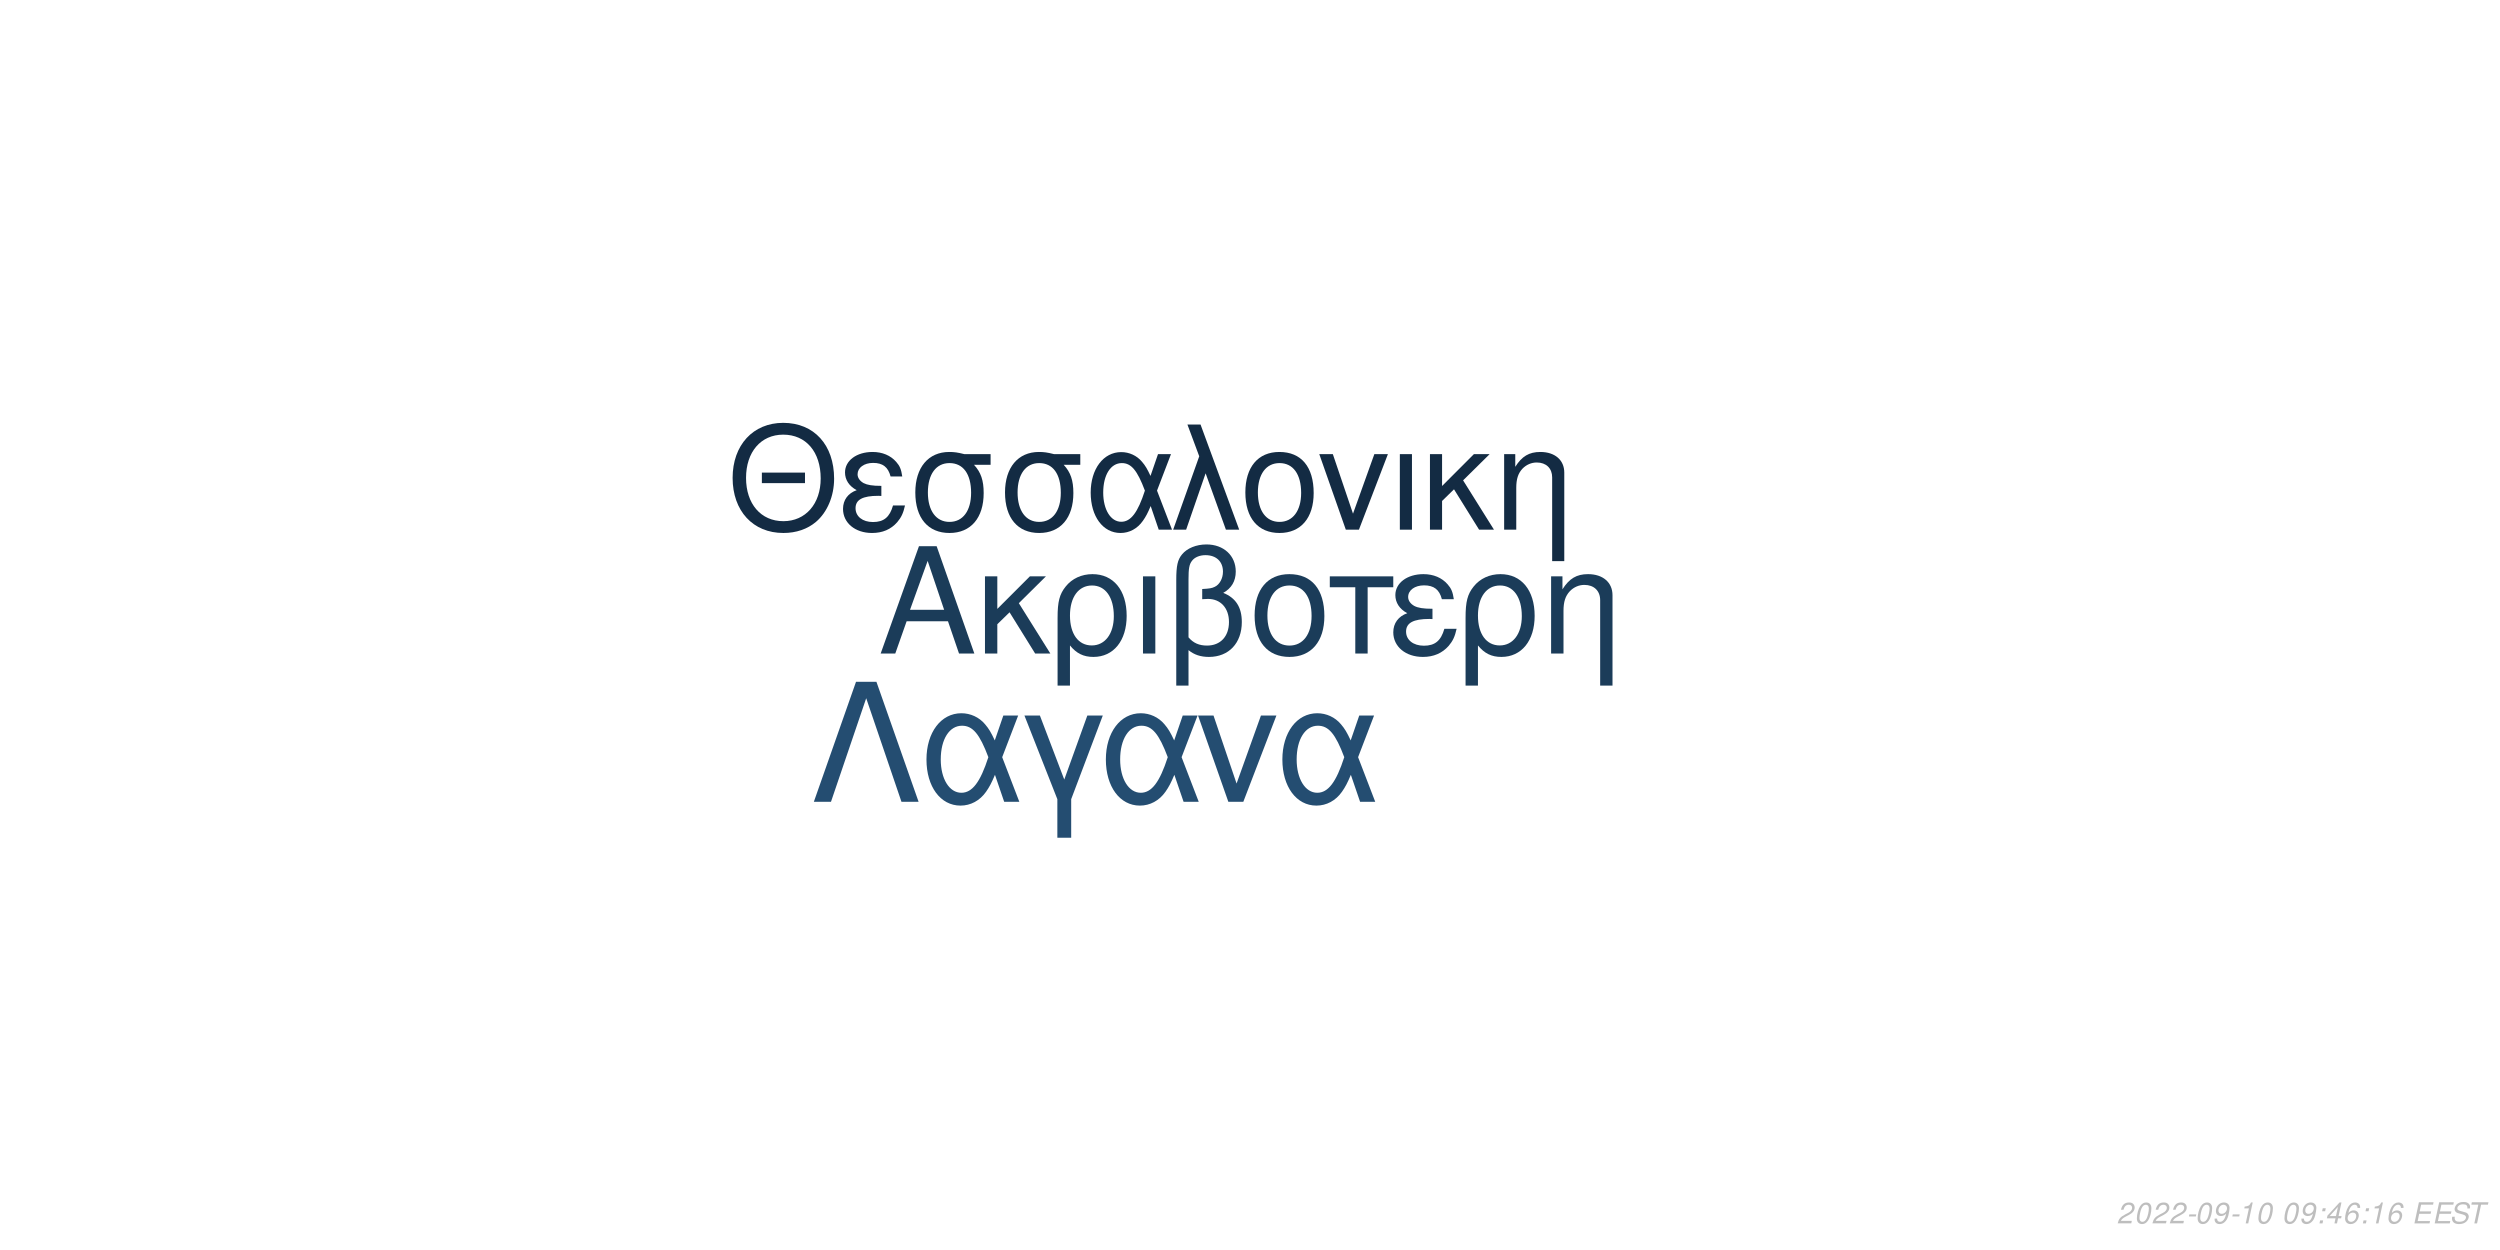
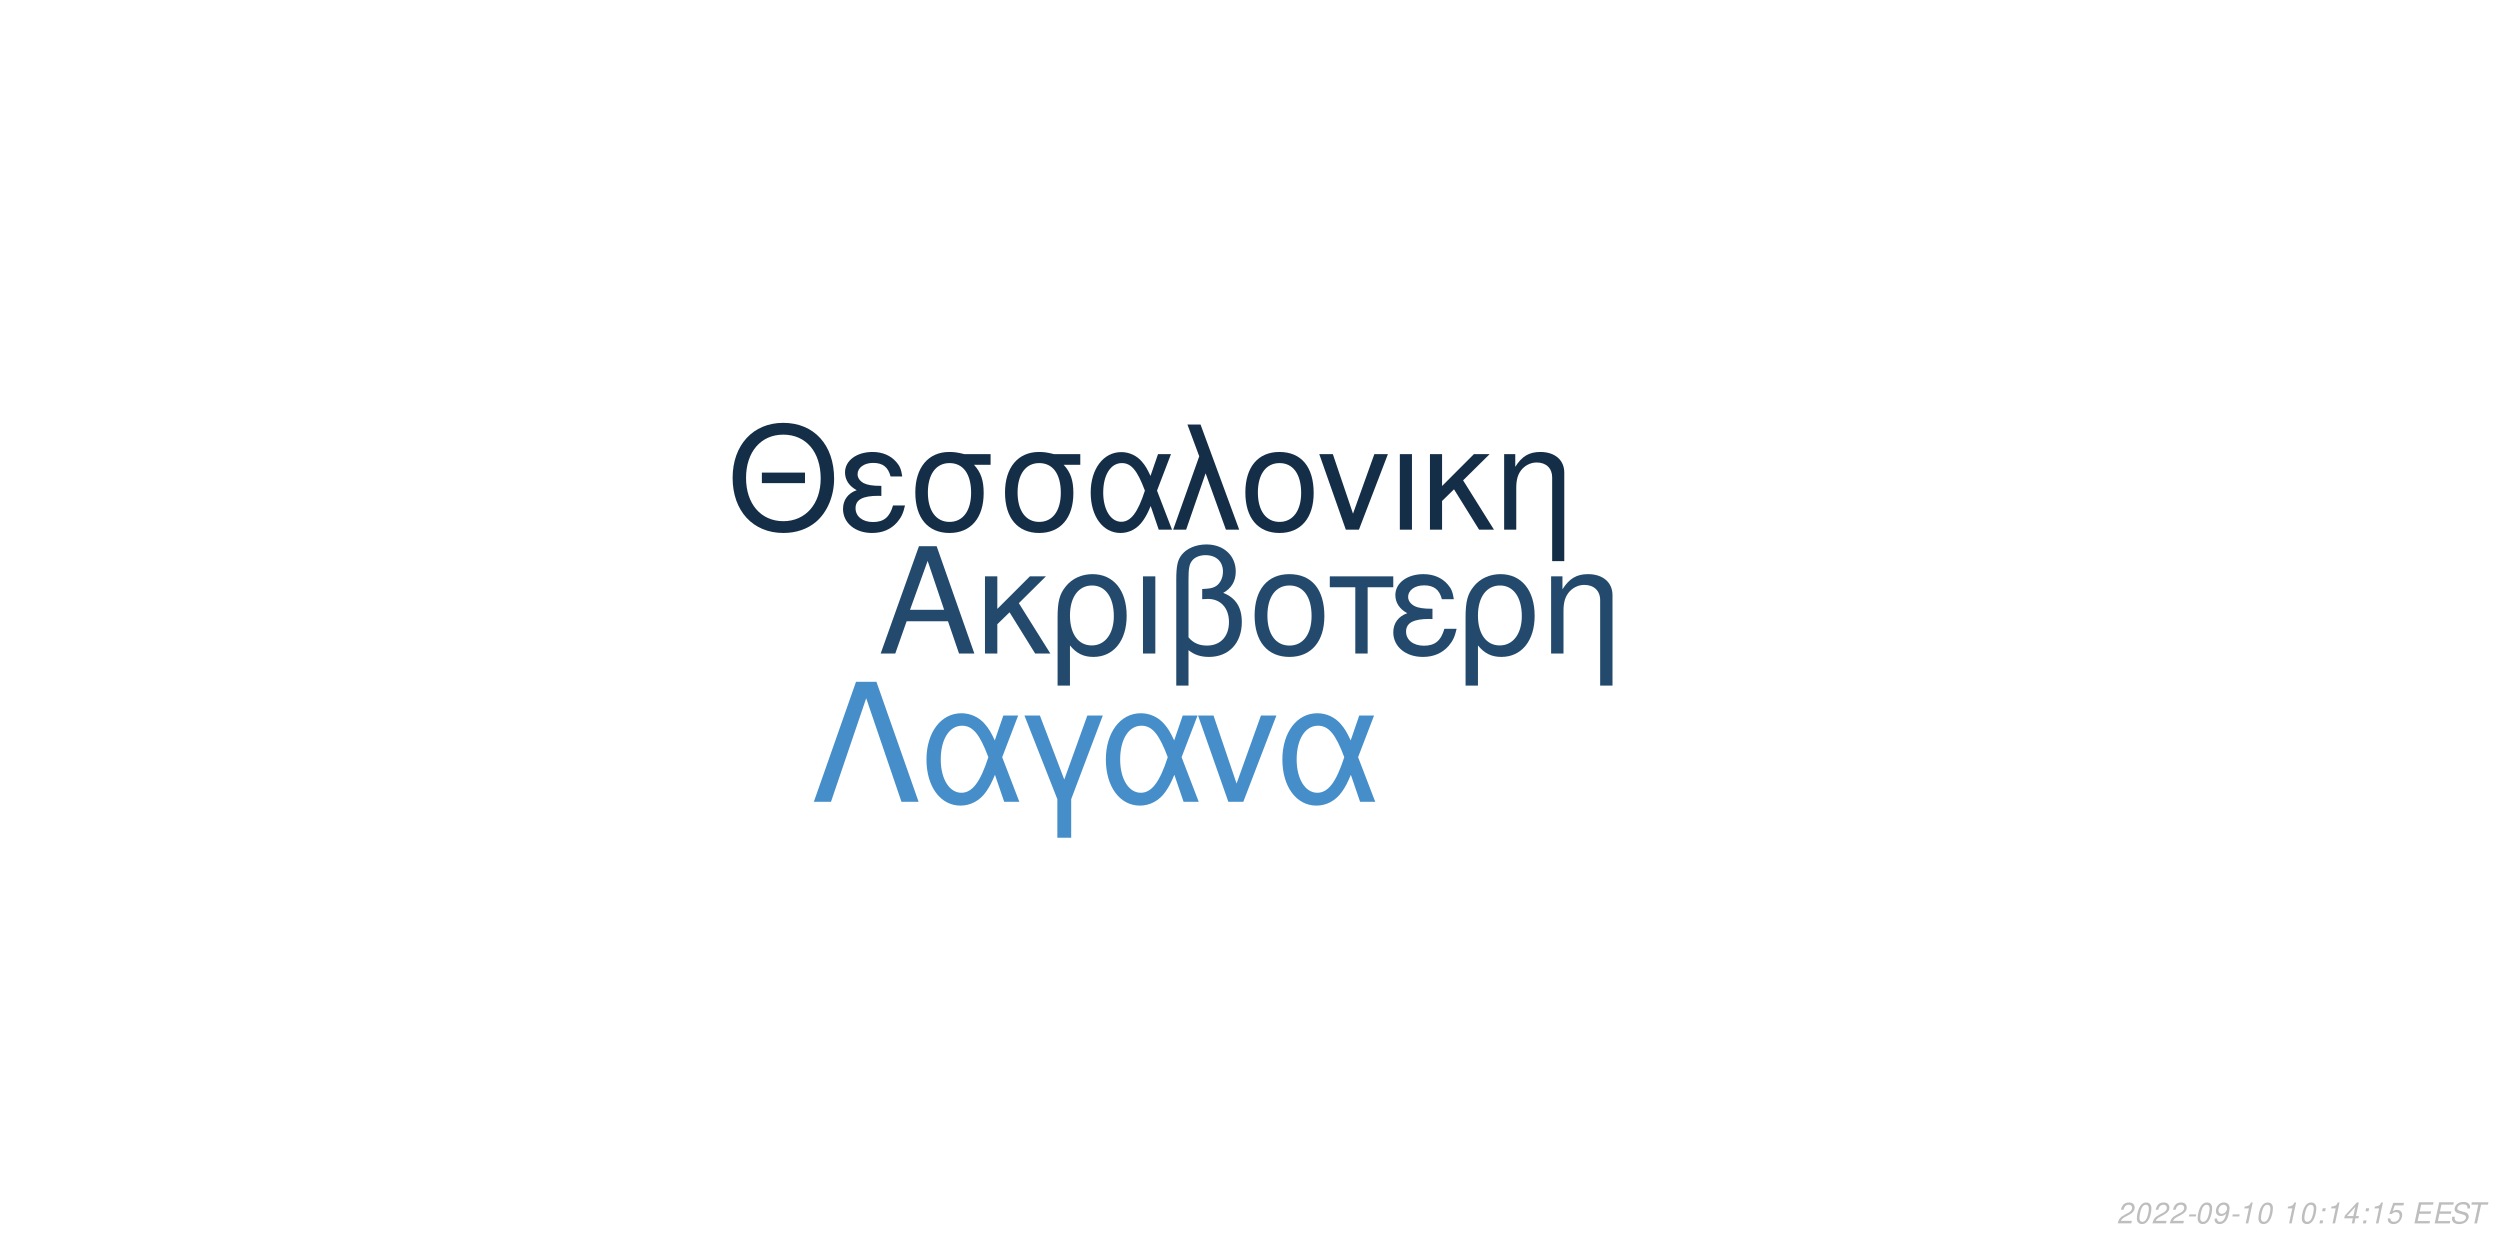
<svg xmlns="http://www.w3.org/2000/svg" xmlns:xlink="http://www.w3.org/1999/xlink" width="864pt" height="432pt" viewBox="0 0 864 432" version="1.1">
  <defs>
    <g>
      <symbol overflow="visible" id="glyph0-0">
        <path style="stroke:none;" d="" />
      </symbol>
      <symbol overflow="visible" id="glyph0-1">
        <path style="stroke:none;" d="M 24.125 -11.141 L 27.938 0 L 33.234 0 L 20.203 -37.094 L 14.094 -37.094 L 0.859 0 L 5.906 0 L 9.828 -11.141 Z M 22.797 -15.109 L 11 -15.109 L 17.094 -32.016 Z M 22.797 -15.109 " />
      </symbol>
      <symbol overflow="visible" id="glyph0-2">
        <path style="stroke:none;" d="M 7.172 -15.422 L 7.172 -26.672 L 2.906 -26.672 L 2.906 0 L 7.172 0 L 7.172 -10.125 L 11.406 -14.25 L 20.25 0 L 25.5 0 L 14.609 -17.406 L 23.969 -26.672 L 18.422 -26.672 Z M 7.172 -15.422 " />
      </symbol>
      <symbol overflow="visible" id="glyph0-3">
        <path style="stroke:none;" d="M 3 11.094 L 7.281 11.094 L 7.281 -2.797 C 9.516 -0.047 11.953 1.172 15.375 1.172 C 22.344 1.172 26.875 -4.422 26.875 -13.031 C 26.875 -21.891 22.297 -27.438 15.062 -27.438 C 11.297 -27.438 7.984 -25.906 5.797 -23.156 C 3.672 -20.516 3 -17.969 3 -12.359 Z M 14.906 -23.516 C 19.547 -23.516 22.438 -19.438 22.438 -12.922 C 22.438 -6.812 19.391 -2.797 14.812 -2.797 C 10.172 -2.797 7.281 -6.766 7.281 -13.125 C 7.281 -19.484 10.234 -23.516 14.906 -23.516 Z M 14.906 -23.516 " />
      </symbol>
      <symbol overflow="visible" id="glyph0-4">
        <path style="stroke:none;" d="M 3.516 0 L 7.781 0 L 7.781 -26.672 L 3.516 -26.672 Z M 3.516 0 " />
      </symbol>
      <symbol overflow="visible" id="glyph0-5">
        <path style="stroke:none;" d="M 4.016 11.094 L 8.25 11.094 L 8.25 -1.172 C 10.172 0.406 12.422 1.172 15.312 1.172 C 22.188 1.172 26.672 -3.609 26.672 -10.891 C 26.672 -15.984 24.578 -19.234 20.25 -20.969 C 23.109 -22.547 24.578 -25.031 24.578 -28.344 C 24.578 -33.844 20.406 -37.703 14.453 -37.703 C 10.938 -37.703 7.734 -36.391 6 -34.25 C 4.484 -32.422 4.016 -30.328 4.016 -25.391 Z M 8.25 -25.656 C 8.25 -29.359 8.5 -30.844 9.469 -32.062 C 10.375 -33.281 12.156 -34 14.094 -34 C 17.812 -34 20.156 -31.812 20.156 -28.297 C 20.156 -25.953 18.984 -23.812 17.297 -23.047 C 16.281 -22.547 15.469 -22.438 12.984 -22.297 L 12.984 -18.781 C 13.734 -18.828 14.344 -18.875 14.969 -18.875 C 19.344 -18.875 22.234 -15.719 22.234 -10.891 C 22.234 -5.906 19.281 -2.75 14.656 -2.75 C 11.953 -2.75 9.922 -3.609 8.25 -5.594 Z M 8.25 -25.656 " />
      </symbol>
      <symbol overflow="visible" id="glyph0-6">
        <path style="stroke:none;" d="M 14.094 -27.438 C 6.562 -27.438 2.094 -22.094 2.094 -13.125 C 2.094 -4.125 6.562 1.172 14.141 1.172 C 21.672 1.172 26.203 -4.172 26.203 -12.922 C 26.203 -22.188 21.828 -27.438 14.094 -27.438 Z M 14.141 -23.516 C 18.938 -23.516 21.781 -19.594 21.781 -12.984 C 21.781 -6.672 18.828 -2.75 14.141 -2.75 C 9.422 -2.75 6.516 -6.672 6.516 -13.125 C 6.516 -19.594 9.422 -23.516 14.141 -23.516 Z M 14.141 -23.516 " />
      </symbol>
      <symbol overflow="visible" id="glyph0-7">
        <path style="stroke:none;" d="M 7.891 0 L 12.156 0 L 12.156 -22.906 L 21.016 -22.906 L 21.016 -26.672 L -0.922 -26.672 L -0.922 -22.906 L 7.891 -22.906 Z M 7.891 0 " />
      </symbol>
      <symbol overflow="visible" id="glyph0-8">
        <path style="stroke:none;" d="M 14.562 -15.469 C 11.344 -15.469 9.562 -15.781 8.297 -16.438 C 6.922 -17.203 6.156 -18.328 6.156 -19.547 C 6.156 -21.891 8.453 -23.562 11.656 -23.562 C 15.062 -23.562 16.953 -22.094 17.812 -18.781 L 21.938 -18.781 C 21.578 -21.266 21.062 -22.5 19.797 -23.922 C 17.812 -26.203 14.906 -27.438 11.453 -27.438 C 5.797 -27.438 1.734 -24.375 1.734 -20.203 C 1.734 -17.609 3.156 -15.375 5.859 -13.938 C 2.797 -12.875 1.016 -10.484 1.016 -7.328 C 1.016 -2.391 5.297 1.172 11.25 1.172 C 14.969 1.172 17.906 -0.109 20.156 -2.641 C 21.578 -4.328 22.297 -5.797 22.906 -8.547 L 18.672 -8.547 C 17.5 -4.422 15.422 -2.703 11.609 -2.703 C 7.938 -2.703 5.438 -4.688 5.438 -7.578 C 5.438 -10.578 7.938 -11.953 13.484 -11.953 C 13.641 -11.953 14.094 -11.953 14.562 -11.906 Z M 14.562 -15.469 " />
      </symbol>
      <symbol overflow="visible" id="glyph0-9">
        <path style="stroke:none;" d="M 3.562 -26.672 L 3.562 0 L 7.844 0 L 7.844 -14.703 C 7.844 -17.906 8.5 -19.891 10.031 -21.531 C 11.406 -22.953 13.188 -23.719 15.062 -23.719 C 18.375 -23.719 20.516 -21.672 20.516 -18.469 L 20.516 11.094 L 24.781 11.094 L 24.781 -20.156 C 24.781 -24.578 21.469 -27.438 16.328 -27.438 C 12.359 -27.438 9.828 -25.906 7.484 -22.188 L 7.484 -26.672 Z M 3.562 -26.672 " />
      </symbol>
      <symbol overflow="visible" id="glyph1-0">
        <path style="stroke:none;" d="" />
      </symbol>
      <symbol overflow="visible" id="glyph1-1">
        <path style="stroke:none;" d="M 26.859 -19.734 L 11.953 -19.734 L 11.953 -16.094 L 26.859 -16.094 Z M 19.328 -36.922 C 8.922 -36.922 1.844 -29.25 1.844 -17.891 C 1.844 -6.484 8.875 1.141 19.391 1.141 C 23.812 1.141 27.703 -0.203 30.641 -2.688 C 34.578 -6.031 36.922 -11.656 36.922 -17.594 C 36.922 -29.297 30 -36.922 19.328 -36.922 Z M 19.328 -32.844 C 27.203 -32.844 32.281 -26.906 32.281 -17.688 C 32.281 -8.922 27.062 -2.938 19.391 -2.938 C 11.609 -2.938 6.484 -8.922 6.484 -17.891 C 6.484 -26.859 11.609 -32.844 19.328 -32.844 Z M 19.328 -32.844 " />
      </symbol>
      <symbol overflow="visible" id="glyph1-2">
        <path style="stroke:none;" d="M 14.25 -15.141 C 11.109 -15.141 9.375 -15.453 8.125 -16.094 C 6.781 -16.844 6.031 -17.938 6.031 -19.141 C 6.031 -21.422 8.266 -23.078 11.406 -23.078 C 14.75 -23.078 16.594 -21.625 17.438 -18.391 L 21.469 -18.391 C 21.125 -20.828 20.625 -22.031 19.391 -23.422 C 17.438 -25.656 14.594 -26.859 11.219 -26.859 C 5.688 -26.859 1.688 -23.875 1.688 -19.781 C 1.688 -17.234 3.094 -15.047 5.734 -13.656 C 2.734 -12.609 1 -10.266 1 -7.172 C 1 -2.344 5.188 1.141 11.016 1.141 C 14.656 1.141 17.547 -0.094 19.734 -2.594 C 21.125 -4.234 21.828 -5.688 22.422 -8.375 L 18.281 -8.375 C 17.141 -4.328 15.094 -2.641 11.359 -2.641 C 7.766 -2.641 5.328 -4.578 5.328 -7.422 C 5.328 -10.359 7.766 -11.703 13.203 -11.703 C 13.359 -11.703 13.797 -11.703 14.25 -11.656 Z M 14.25 -15.141 " />
      </symbol>
      <symbol overflow="visible" id="glyph1-3">
        <path style="stroke:none;" d="M 29 -26.109 L 19.938 -26.109 C 17.594 -26.703 16.438 -26.859 14.703 -26.859 C 7.469 -26.859 2.984 -21.469 2.984 -12.859 C 2.984 -4.031 7.375 1.141 14.797 1.141 C 22.172 1.141 26.609 -4.078 26.609 -12.656 C 26.609 -17.047 25.656 -19.828 23.266 -22.422 L 29 -22.422 Z M 14.797 -23.016 C 19.531 -23.016 22.266 -19.234 22.266 -12.75 C 22.266 -6.531 19.438 -2.688 14.797 -2.688 C 10.172 -2.688 7.328 -6.531 7.328 -12.859 C 7.328 -19.188 10.172 -23.016 14.797 -23.016 Z M 14.797 -23.016 " />
      </symbol>
      <symbol overflow="visible" id="glyph1-4">
        <path style="stroke:none;" d="M 29.344 -26.109 L 24.859 -26.109 L 22.266 -18.578 C 21.125 -21.031 20.484 -22.125 19.328 -23.469 C 17.547 -25.609 14.906 -26.812 12.156 -26.812 C 5.984 -26.812 1.594 -20.984 1.594 -12.812 C 1.594 -4.578 5.828 1.141 11.906 1.141 C 14.953 1.141 17.734 -0.344 19.625 -3.047 C 20.672 -4.531 21.281 -5.688 22.328 -8.172 L 25.109 0 L 29.703 0 L 24.516 -13.5 Z M 20.328 -13.5 C 17.891 -5.922 15.453 -2.734 12.156 -2.734 C 8.516 -2.734 5.922 -6.922 5.922 -12.812 C 5.922 -18.938 8.516 -23.016 12.359 -23.016 C 15.594 -23.016 17.688 -20.531 20.328 -13.5 Z M 20.328 -13.5 " />
      </symbol>
      <symbol overflow="visible" id="glyph1-5">
        <path style="stroke:none;" d="M 1.094 0 L 5.578 0 L 12.312 -19.484 L 19.328 0 L 23.922 0 L 10.562 -36.328 L 6.031 -36.328 L 10.109 -25.359 Z M 1.094 0 " />
      </symbol>
      <symbol overflow="visible" id="glyph1-6">
        <path style="stroke:none;" d="M 13.797 -26.859 C 6.422 -26.859 2.047 -21.625 2.047 -12.859 C 2.047 -4.031 6.422 1.141 13.859 1.141 C 21.234 1.141 25.656 -4.078 25.656 -12.656 C 25.656 -21.719 21.375 -26.859 13.797 -26.859 Z M 13.859 -23.016 C 18.531 -23.016 21.328 -19.188 21.328 -12.703 C 21.328 -6.531 18.438 -2.688 13.859 -2.688 C 9.219 -2.688 6.375 -6.531 6.375 -12.859 C 6.375 -19.188 9.219 -23.016 13.859 -23.016 Z M 13.859 -23.016 " />
      </symbol>
      <symbol overflow="visible" id="glyph1-7">
        <path style="stroke:none;" d="M 14.297 0 L 24.312 -26.109 L 19.625 -26.109 L 12.25 -5.531 L 5.281 -26.109 L 0.594 -26.109 L 9.766 0 Z M 14.297 0 " />
      </symbol>
      <symbol overflow="visible" id="glyph1-8">
        <path style="stroke:none;" d="M 3.438 0 L 7.625 0 L 7.625 -26.109 L 3.438 -26.109 Z M 3.438 0 " />
      </symbol>
      <symbol overflow="visible" id="glyph1-9">
        <path style="stroke:none;" d="M 7.031 -15.094 L 7.031 -26.109 L 2.844 -26.109 L 2.844 0 L 7.031 0 L 7.031 -9.922 L 11.156 -13.953 L 19.828 0 L 24.969 0 L 14.297 -17.047 L 23.469 -26.109 L 18.031 -26.109 Z M 7.031 -15.094 " />
      </symbol>
      <symbol overflow="visible" id="glyph1-10">
        <path style="stroke:none;" d="M 3.484 -26.109 L 3.484 0 L 7.672 0 L 7.672 -14.406 C 7.672 -17.547 8.328 -19.484 9.812 -21.078 C 11.156 -22.469 12.906 -23.219 14.75 -23.219 C 17.984 -23.219 20.078 -21.234 20.078 -18.094 L 20.078 10.859 L 24.266 10.859 L 24.266 -19.734 C 24.266 -24.062 21.031 -26.859 16 -26.859 C 12.109 -26.859 9.609 -25.359 7.328 -21.719 L 7.328 -26.109 Z M 3.484 -26.109 " />
      </symbol>
      <symbol overflow="visible" id="glyph2-0">
        <path style="stroke:none;" d="" />
      </symbol>
      <symbol overflow="visible" id="glyph2-1">
        <path style="stroke:none;" d="M 22.531 -41.484 L 15.484 -41.484 L 0.906 0 L 6.828 0 L 19 -35.797 L 31.188 0 L 37.109 0 Z M 22.531 -41.484 " />
      </symbol>
      <symbol overflow="visible" id="glyph2-2">
        <path style="stroke:none;" d="M 33.516 -29.812 L 28.391 -29.812 L 25.438 -21.219 C 24.125 -24.016 23.391 -25.266 22.078 -26.797 C 20.031 -29.25 17.016 -30.609 13.891 -30.609 C 6.828 -30.609 1.828 -23.953 1.828 -14.625 C 1.828 -5.234 6.656 1.312 13.594 1.312 C 17.078 1.312 20.266 -0.391 22.422 -3.469 C 23.609 -5.172 24.297 -6.484 25.5 -9.328 L 28.688 0 L 33.922 0 L 28 -15.422 Z M 23.219 -15.422 C 20.422 -6.766 17.641 -3.125 13.891 -3.125 C 9.734 -3.125 6.766 -7.906 6.766 -14.625 C 6.766 -21.625 9.734 -26.297 14.109 -26.297 C 17.812 -26.297 20.203 -23.453 23.219 -15.422 Z M 23.219 -15.422 " />
      </symbol>
      <symbol overflow="visible" id="glyph2-3">
        <path style="stroke:none;" d="M 12.062 12.406 L 16.844 12.406 L 16.844 -0.906 L 27.766 -29.812 L 22.422 -29.812 L 14.453 -7.688 L 6.031 -29.812 L 0.688 -29.812 L 12.062 -0.906 Z M 12.062 12.406 " />
      </symbol>
      <symbol overflow="visible" id="glyph2-4">
        <path style="stroke:none;" d="M 16.328 0 L 27.766 -29.812 L 22.422 -29.812 L 14 -6.312 L 6.031 -29.812 L 0.688 -29.812 L 11.156 0 Z M 16.328 0 " />
      </symbol>
      <symbol overflow="visible" id="glyph3-0">
        <path style="stroke:none;" d="" />
      </symbol>
      <symbol overflow="visible" id="glyph3-1">
        <path style="stroke:none;" d="M 5.234 -0.875 L 1.469 -0.875 C 1.641 -1.375 2.203 -1.891 3.109 -2.344 L 4.234 -2.938 C 5.562 -3.625 6.219 -4.469 6.219 -5.484 C 6.219 -5.938 6.062 -6.359 5.797 -6.656 C 5.469 -7.047 4.984 -7.234 4.312 -7.234 C 2.766 -7.234 1.891 -6.453 1.484 -4.734 L 2.375 -4.734 C 2.484 -5.188 2.609 -5.484 2.797 -5.75 C 3.094 -6.203 3.609 -6.453 4.188 -6.453 C 4.891 -6.453 5.344 -6.031 5.344 -5.375 C 5.344 -4.703 4.859 -4.094 4.016 -3.656 L 2.984 -3.125 C 1.234 -2.188 0.797 -1.656 0.344 -0.016 L 5.047 -0.016 Z M 5.234 -0.875 " />
      </symbol>
      <symbol overflow="visible" id="glyph3-2">
        <path style="stroke:none;" d="M 4.203 -7.234 C 3.375 -7.234 2.688 -6.812 2.125 -5.984 C 1.484 -5.047 0.984 -3.188 0.984 -1.734 C 0.984 -1.109 1.172 -0.562 1.484 -0.266 C 1.797 0.047 2.281 0.234 2.766 0.234 C 3.625 0.234 4.281 -0.156 4.859 -1.016 C 5.516 -1.953 6 -3.797 6 -5.266 C 6 -6.5 5.328 -7.234 4.203 -7.234 Z M 4.094 -6.453 C 4.734 -6.453 5.125 -5.984 5.125 -5.156 C 5.125 -4.203 4.781 -2.625 4.406 -1.812 C 3.984 -0.938 3.516 -0.547 2.875 -0.547 C 2.25 -0.547 1.875 -1.031 1.875 -1.828 C 1.875 -2.797 2.203 -4.344 2.594 -5.203 C 2.984 -6.047 3.453 -6.453 4.094 -6.453 Z M 4.094 -6.453 " />
      </symbol>
      <symbol overflow="visible" id="glyph3-3">
        <path style="stroke:none;" d="M 3.516 -3.125 L 1.125 -3.125 L 0.969 -2.406 L 3.359 -2.406 Z M 3.516 -3.125 " />
      </symbol>
      <symbol overflow="visible" id="glyph3-4">
        <path style="stroke:none;" d="M 0.844 -1.656 C 0.844 -1.547 0.844 -1.438 0.844 -1.375 C 0.844 -0.406 1.531 0.234 2.578 0.234 C 3.203 0.234 3.766 0.016 4.297 -0.438 C 4.938 -1 5.312 -1.656 5.594 -2.719 C 5.844 -3.672 6.016 -4.766 6.016 -5.375 C 6.016 -5.844 5.844 -6.328 5.547 -6.656 C 5.203 -7.031 4.703 -7.234 4.062 -7.234 C 2.516 -7.234 1.297 -5.938 1.297 -4.266 C 1.297 -3.203 1.984 -2.547 3.047 -2.547 C 3.484 -2.547 3.953 -2.672 4.281 -2.891 C 4.406 -2.984 4.547 -3.078 4.828 -3.344 C 4.438 -1.484 3.703 -0.547 2.703 -0.547 C 2.109 -0.547 1.719 -0.938 1.719 -1.547 L 1.719 -1.656 Z M 3.953 -6.453 C 4.625 -6.453 5.141 -5.953 5.141 -5.281 C 5.141 -4.188 4.312 -3.312 3.297 -3.312 C 2.594 -3.312 2.172 -3.734 2.172 -4.453 C 2.172 -5.562 2.984 -6.453 3.953 -6.453 Z M 3.953 -6.453 " />
      </symbol>
      <symbol overflow="visible" id="glyph3-5">
        <path style="stroke:none;" d="M 3.703 -5.188 L 2.594 0 L 3.469 0 L 5.016 -7.234 L 4.438 -7.234 C 3.906 -6.156 3.688 -6.016 2.234 -5.812 L 2.109 -5.188 Z M 3.703 -5.188 " />
      </symbol>
      <symbol overflow="visible" id="glyph3-6">
        <path style="stroke:none;" d="" />
      </symbol>
      <symbol overflow="visible" id="glyph3-7">
        <path style="stroke:none;" d="M 2.359 -1.031 L 1.312 -1.031 L 1.094 0 L 2.141 0 Z M 3.266 -5.234 L 2.219 -5.234 L 2 -4.203 L 3.047 -4.203 Z M 3.266 -5.234 " />
      </symbol>
      <symbol overflow="visible" id="glyph3-8">
        <path style="stroke:none;" d="M 3.625 -1.75 L 3.266 0 L 4.141 0 L 4.516 -1.75 L 5.562 -1.75 L 5.734 -2.531 L 4.688 -2.531 L 5.688 -7.234 L 5.016 -7.234 L 0.844 -2.672 L 0.641 -1.75 Z M 3.797 -2.531 L 1.594 -2.531 L 4.469 -5.703 Z M 3.797 -2.531 " />
      </symbol>
      <symbol overflow="visible" id="glyph3-9">
-         <path style="stroke:none;" d="M 6.125 -5.344 L 6.141 -5.625 C 6.141 -6.609 5.453 -7.234 4.391 -7.234 C 3.438 -7.234 2.641 -6.719 2.016 -5.703 C 1.422 -4.781 0.938 -2.953 0.938 -1.688 C 0.938 -0.516 1.688 0.234 2.859 0.234 C 3.703 0.234 4.438 -0.156 5 -0.875 C 5.406 -1.422 5.672 -2.156 5.672 -2.766 C 5.672 -3.812 4.969 -4.5 3.906 -4.5 C 3.234 -4.5 2.672 -4.234 2.094 -3.625 C 2.406 -5.375 3.234 -6.453 4.25 -6.453 C 4.703 -6.453 5.062 -6.234 5.172 -5.844 C 5.203 -5.719 5.234 -5.578 5.25 -5.344 Z M 3.656 -3.734 C 4.344 -3.734 4.797 -3.281 4.797 -2.625 C 4.797 -1.469 3.984 -0.547 2.984 -0.547 C 2.297 -0.547 1.812 -1.047 1.812 -1.766 C 1.812 -2.859 2.625 -3.734 3.656 -3.734 Z M 3.656 -3.734 " />
+         <path style="stroke:none;" d="M 6.297 -7.094 L 2.594 -7.094 L 1.234 -3.234 L 2.047 -3.234 C 2.656 -3.766 2.938 -3.906 3.531 -3.906 C 4.328 -3.906 4.797 -3.453 4.797 -2.688 C 4.797 -1.438 3.969 -0.547 2.828 -0.547 C 2.031 -0.547 1.609 -0.938 1.578 -1.734 L 0.703 -1.734 L 0.703 -1.516 C 0.703 -0.938 0.844 -0.547 1.188 -0.266 C 1.562 0.062 2.078 0.234 2.703 0.234 C 3.656 0.234 4.391 -0.156 4.984 -0.922 C 5.422 -1.5 5.672 -2.234 5.672 -2.953 C 5.672 -4 4.938 -4.672 3.812 -4.672 C 3.328 -4.672 2.906 -4.547 2.406 -4.234 L 3.109 -6.219 L 6.109 -6.219 Z M 6.297 -7.094 " />
      </symbol>
      <symbol overflow="visible" id="glyph3-10">
        <path style="stroke:none;" d="M 2.547 -3.312 L 6.5 -3.312 L 6.688 -4.141 L 2.719 -4.141 L 3.219 -6.469 L 7.344 -6.469 L 7.516 -7.297 L 2.453 -7.297 L 0.906 0 L 6.125 0 L 6.297 -0.812 L 2.016 -0.812 Z M 2.547 -3.312 " />
      </symbol>
      <symbol overflow="visible" id="glyph3-11">
        <path style="stroke:none;" d="M 7.062 -5.156 C 7.125 -5.438 7.141 -5.562 7.141 -5.703 C 7.141 -6.156 6.938 -6.594 6.594 -6.891 C 6.188 -7.25 5.656 -7.406 4.875 -7.406 C 3.844 -7.406 3.047 -7.125 2.5 -6.562 C 2.094 -6.141 1.781 -5.438 1.781 -4.922 C 1.781 -4.297 2.219 -3.766 2.891 -3.562 L 4.594 -3.094 C 5.406 -2.859 5.734 -2.578 5.734 -2.094 C 5.734 -1.781 5.547 -1.406 5.266 -1.141 C 4.844 -0.766 4.266 -0.578 3.453 -0.578 C 2.328 -0.578 1.812 -0.984 1.812 -1.906 C 1.812 -2.047 1.812 -2.125 1.844 -2.312 L 0.984 -2.312 C 0.906 -2.062 0.891 -1.906 0.891 -1.688 C 0.891 -0.484 1.797 0.234 3.297 0.234 C 4.359 0.234 5.234 -0.062 5.812 -0.609 C 6.344 -1.078 6.688 -1.797 6.688 -2.375 C 6.688 -2.641 6.609 -2.906 6.453 -3.156 C 6.234 -3.5 5.938 -3.703 5.469 -3.828 L 3.75 -4.312 C 2.984 -4.547 2.734 -4.734 2.734 -5.188 C 2.734 -5.547 2.875 -5.844 3.188 -6.109 C 3.547 -6.438 4.031 -6.594 4.703 -6.594 C 5.266 -6.594 5.688 -6.484 5.906 -6.297 C 6.094 -6.125 6.219 -5.797 6.219 -5.516 C 6.219 -5.422 6.203 -5.344 6.188 -5.156 Z M 7.062 -5.156 " />
      </symbol>
      <symbol overflow="visible" id="glyph3-12">
        <path style="stroke:none;" d="M 4.938 -6.469 L 7.312 -6.469 L 7.484 -7.297 L 1.75 -7.297 L 1.578 -6.469 L 3.984 -6.469 L 2.609 0 L 3.547 0 Z M 4.938 -6.469 " />
      </symbol>
    </g>
  </defs>
  <g id="surface1">
    <rect x="0" y="0" width="864" height="432" style="fill:rgb(100%,100%,100%);fill-opacity:1;stroke:none;" />
-     <g style="fill:rgb(10.588%,23.529%,34.902%);fill-opacity:1;">
+     <g style="fill:rgb(13.725%,29.02%,42.745%);fill-opacity:1;">
      <use xlink:href="#glyph0-1" x="303.5" y="225.861" />
      <use xlink:href="#glyph0-2" x="337.5" y="225.861" />
      <use xlink:href="#glyph0-3" x="362.5" y="225.861" />
      <use xlink:href="#glyph0-4" x="391.5" y="225.861" />
      <use xlink:href="#glyph0-5" x="402.5" y="225.861" />
      <use xlink:href="#glyph0-6" x="431.5" y="225.861" />
      <use xlink:href="#glyph0-7" x="460.5" y="225.861" />
      <use xlink:href="#glyph0-8" x="480.5" y="225.861" />
      <use xlink:href="#glyph0-3" x="503.5" y="225.861" />
      <use xlink:href="#glyph0-9" x="532.5" y="225.861" />
    </g>
-     <g style="fill:rgb(7.451%,16.863%,26.275%);fill-opacity:1;">
+     <g style="fill:rgb(8.235%,18.039%,27.843%);fill-opacity:1;">
      <use xlink:href="#glyph1-1" x="251.348" y="183.058" />
      <use xlink:href="#glyph1-2" x="290.348" y="183.058" />
      <use xlink:href="#glyph1-3" x="313.348" y="183.058" />
      <use xlink:href="#glyph1-3" x="344.348" y="183.058" />
      <use xlink:href="#glyph1-4" x="375.348" y="183.058" />
      <use xlink:href="#glyph1-5" x="404.348" y="183.058" />
      <use xlink:href="#glyph1-6" x="428.348" y="183.058" />
      <use xlink:href="#glyph1-7" x="455.348" y="183.058" />
      <use xlink:href="#glyph1-8" x="480.348" y="183.058" />
      <use xlink:href="#glyph1-9" x="491.348" y="183.058" />
      <use xlink:href="#glyph1-10" x="516.348" y="183.058" />
    </g>
-     <g style="fill:rgb(14.118%,30.196%,44.314%);fill-opacity:1;">
+     <g style="fill:rgb(27.059%,55.686%,78.824%);fill-opacity:1;">
      <use xlink:href="#glyph2-1" x="280.359" y="277.105" />
      <use xlink:href="#glyph2-2" x="318.359" y="277.105" />
      <use xlink:href="#glyph2-3" x="353.359" y="277.105" />
      <use xlink:href="#glyph2-2" x="380.359" y="277.105" />
      <use xlink:href="#glyph2-4" x="413.359" y="277.105" />
      <use xlink:href="#glyph2-2" x="441.359" y="277.105" />
    </g>
    <g style="fill:rgb(74.51%,74.51%,74.51%);fill-opacity:1;">
      <use xlink:href="#glyph3-1" x="731.52" y="422.81" />
      <use xlink:href="#glyph3-2" x="737.52" y="422.81" />
      <use xlink:href="#glyph3-1" x="743.52" y="422.81" />
      <use xlink:href="#glyph3-1" x="749.52" y="422.81" />
      <use xlink:href="#glyph3-3" x="755.52" y="422.81" />
      <use xlink:href="#glyph3-2" x="758.52" y="422.81" />
      <use xlink:href="#glyph3-4" x="764.52" y="422.81" />
      <use xlink:href="#glyph3-3" x="770.52" y="422.81" />
      <use xlink:href="#glyph3-5" x="773.52" y="422.81" />
      <use xlink:href="#glyph3-2" x="779.52" y="422.81" />
      <use xlink:href="#glyph3-6" x="785.52" y="422.81" />
-       <use xlink:href="#glyph3-2" x="788.52" y="422.81" />
-       <use xlink:href="#glyph3-4" x="794.52" y="422.81" />
+       <use xlink:href="#glyph3-5" x="788.52" y="422.81" />
+       <use xlink:href="#glyph3-2" x="794.52" y="422.81" />
      <use xlink:href="#glyph3-7" x="800.52" y="422.81" />
-       <use xlink:href="#glyph3-8" x="803.52" y="422.81" />
-       <use xlink:href="#glyph3-9" x="809.52" y="422.81" />
+       <use xlink:href="#glyph3-5" x="803.52" y="422.81" />
+       <use xlink:href="#glyph3-8" x="809.52" y="422.81" />
      <use xlink:href="#glyph3-7" x="815.52" y="422.81" />
      <use xlink:href="#glyph3-5" x="818.52" y="422.81" />
      <use xlink:href="#glyph3-9" x="824.52" y="422.81" />
      <use xlink:href="#glyph3-6" x="830.52" y="422.81" />
      <use xlink:href="#glyph3-10" x="833.52" y="422.81" />
      <use xlink:href="#glyph3-10" x="840.52" y="422.81" />
      <use xlink:href="#glyph3-11" x="846.52" y="422.81" />
      <use xlink:href="#glyph3-12" x="852.52" y="422.81" />
    </g>
  </g>
</svg>
